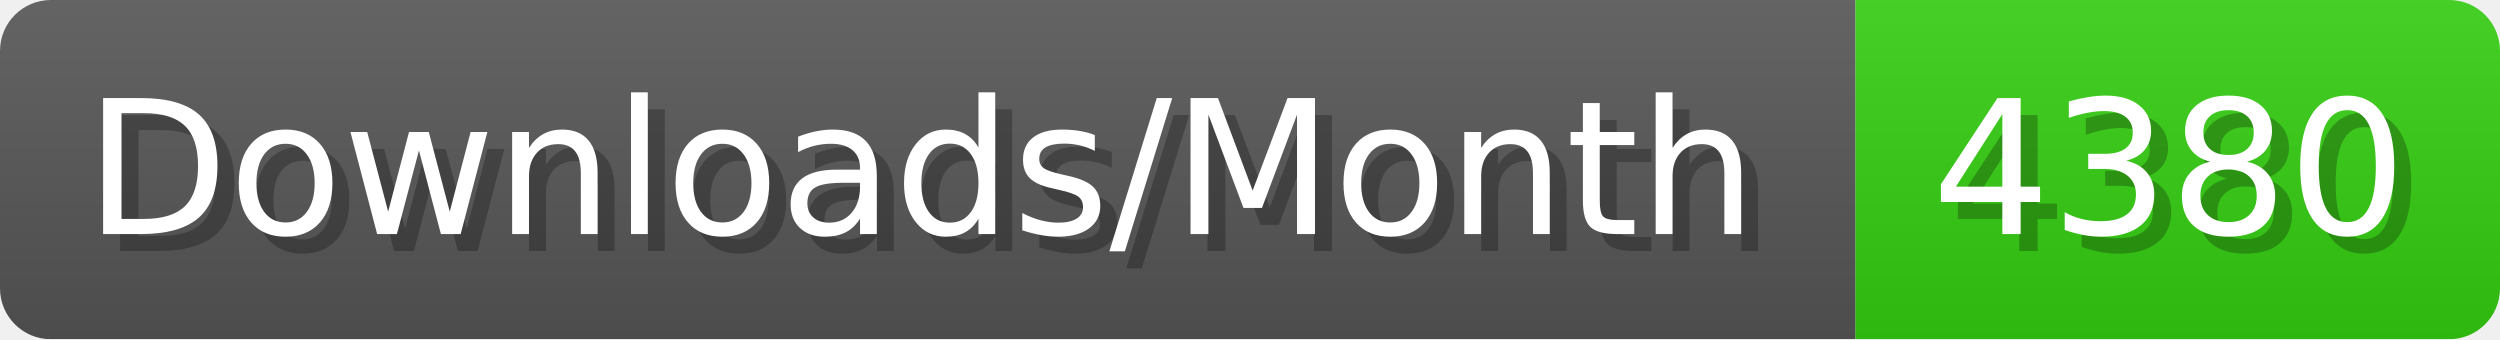
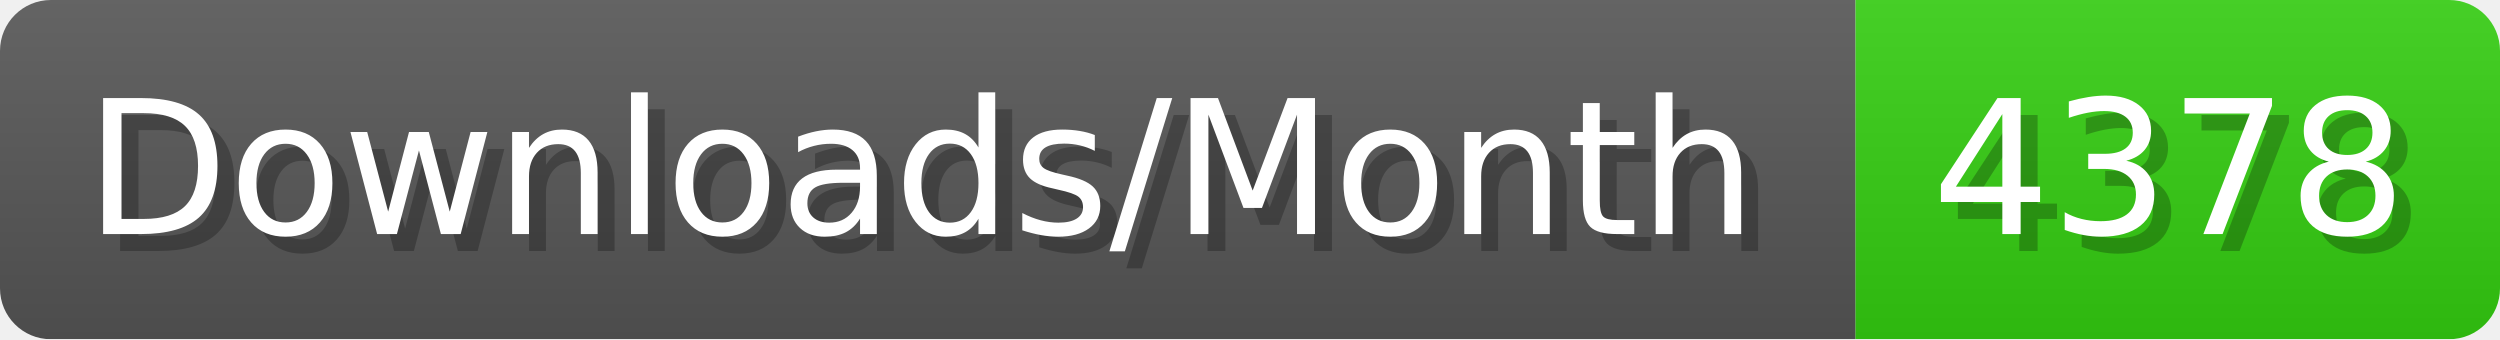
- <svg xmlns="http://www.w3.org/2000/svg" width="147.4" height="20" viewBox="0 0 1474 200" role="img" aria-label="Downloads/Month: 4380">
+ <svg xmlns="http://www.w3.org/2000/svg" width="147.4" height="20" viewBox="0 0 1474 200" role="img" aria-label="Downloads/Month: 4378">
  <linearGradient id="YlXUI" x2="0" y2="100%">
    <stop offset="0" stop-opacity=".1" stop-color="#EEE" />
    <stop offset="1" stop-opacity=".1" />
  </linearGradient>
  <mask id="JHhop">
    <rect width="1474" height="200" rx="30" fill="#FFF" />
  </mask>
  <g mask="url(#JHhop)">
    <rect width="1094" height="200" fill="#555" />
    <rect width="380" height="200" fill="#3C1" x="1094" />
    <rect width="1474" height="200" fill="url(#YlXUI)" />
  </g>
  <g aria-hidden="true" fill="#fff" text-anchor="start" font-family="Verdana,DejaVu Sans,sans-serif" font-size="110">
    <text x="60" y="148" textLength="994" fill="#000" opacity="0.25">Downloads/Month</text>
    <text x="50" y="138" textLength="994">Downloads/Month</text>
-     <text x="1149" y="148" textLength="280" fill="#000" opacity="0.25">4380</text>
-     <text x="1139" y="138" textLength="280">4380</text>
+     <text x="1149" y="148" textLength="280" fill="#000" opacity="0.25">4378</text>
+     <text x="1139" y="138" textLength="280">4378</text>
  </g>
</svg>
